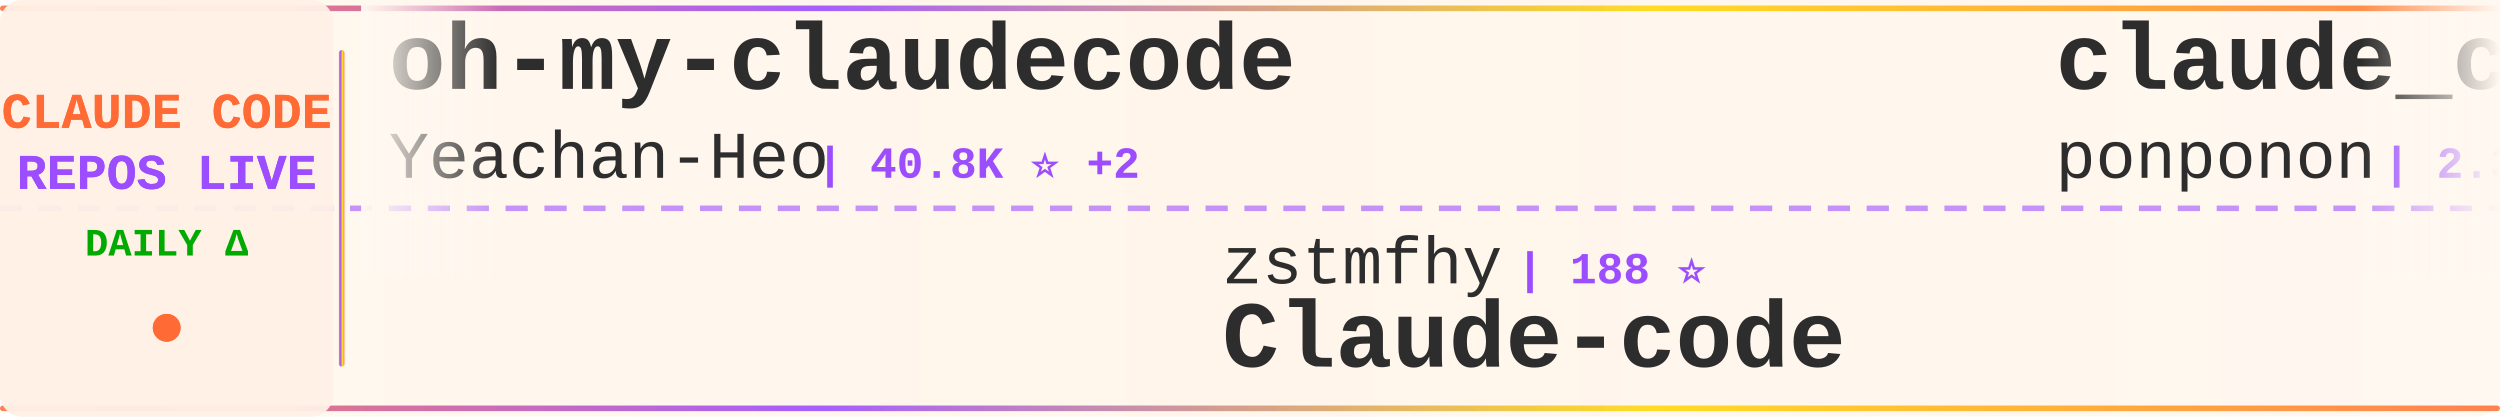
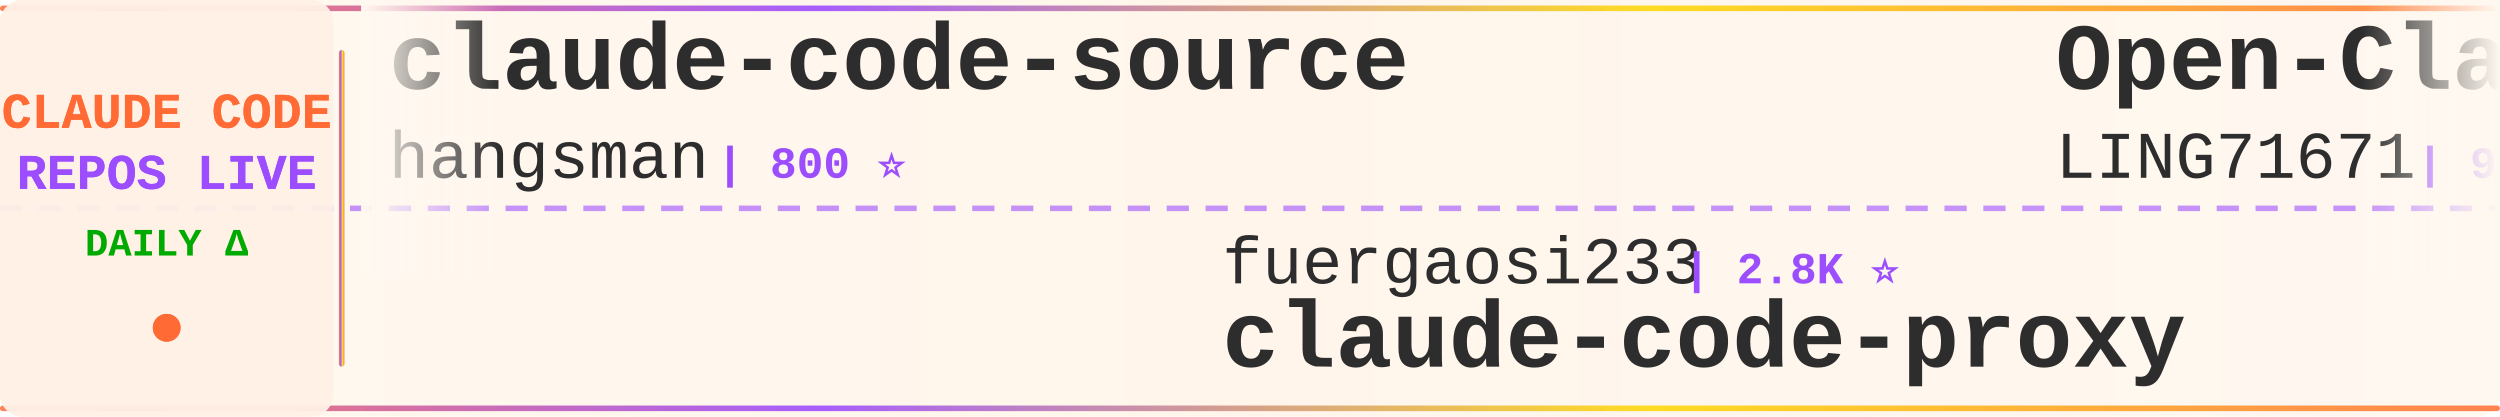
<svg xmlns="http://www.w3.org/2000/svg" width="900" height="150">
  <defs>
    <linearGradient id="tickerBg" x1="0%" y1="0%" x2="100%" y2="0%">
      <stop offset="0%" style="stop-color:#fff8f0;stop-opacity:0.98" />
      <stop offset="50%" style="stop-color:#fff5eb;stop-opacity:1" />
      <stop offset="100%" style="stop-color:#fff8f0;stop-opacity:0.98" />
    </linearGradient>
    <linearGradient id="borderGrad" x1="0%" y1="0%" x2="100%" y2="0%">
      <stop offset="0%" style="stop-color:#FF6B35;stop-opacity:0.85">
        <animate attributeName="stop-opacity" values="0.85;1;0.85" dur="2s" repeatCount="indefinite" />
      </stop>
      <stop offset="33%" style="stop-color:#9C4EFF;stop-opacity:0.9">
        <animate attributeName="stop-opacity" values="0.9;1;0.9" dur="2.2s" repeatCount="indefinite" />
      </stop>
      <stop offset="66%" style="stop-color:#FFD700;stop-opacity:0.85">
        <animate attributeName="stop-opacity" values="0.85;1;0.85" dur="1.8s" repeatCount="indefinite" />
      </stop>
      <stop offset="100%" style="stop-color:#FF6B35;stop-opacity:0.85">
        <animate attributeName="stop-opacity" values="0.85;1;0.85" dur="2s" repeatCount="indefinite" />
      </stop>
    </linearGradient>
    <filter id="textGlow">
      <feGaussianBlur stdDeviation="0.15" result="coloredBlur" />
      <feMerge>
        <feMergeNode in="coloredBlur" />
        <feMergeNode in="SourceGraphic" />
      </feMerge>
    </filter>
    <filter id="metricGlow">
      <feGaussianBlur stdDeviation="0.2" result="coloredBlur" />
      <feMerge>
        <feMergeNode in="coloredBlur" />
        <feMergeNode in="SourceGraphic" />
      </feMerge>
    </filter>
    <linearGradient id="leftFade" x1="0%" y1="0%" x2="100%" y2="0%">
      <stop offset="0%" style="stop-color:#fff8f0;stop-opacity:1" />
      <stop offset="100%" style="stop-color:#fff8f0;stop-opacity:0" />
    </linearGradient>
    <linearGradient id="rightFade" x1="0%" y1="0%" x2="100%" y2="0%">
      <stop offset="0%" style="stop-color:#fff8f0;stop-opacity:0" />
      <stop offset="100%" style="stop-color:#fff8f0;stop-opacity:1" />
    </linearGradient>
  </defs>
  <rect width="900" height="150" fill="url(#tickerBg)" rx="8" />
  <rect x="0" y="2" width="900" height="2" fill="url(#borderGrad)" rx="1" />
  <rect x="0" y="146" width="900" height="2" fill="url(#borderGrad)" rx="1" />
  <line x1="0" y1="75" x2="900" y2="75" stroke="#9C4EFF" stroke-width="2" stroke-dasharray="8 6" opacity="0.6" />
  <rect x="0" y="0" width="120" height="150" fill="#fff0e6" opacity="0.95" rx="8" />
  <text x="60" y="46" font-family="'Courier New', monospace" font-size="18" font-weight="bold" fill="#FF6B35" text-anchor="middle" filter="url(#textGlow)">
    CLAUDE CODE
  </text>
  <text x="60" y="68" font-family="'Courier New', monospace" font-size="18" font-weight="bold" fill="#9C4EFF" text-anchor="middle" filter="url(#textGlow)">
    REPOS LIVE
  </text>
  <text x="60" y="92" font-family="'Courier New', monospace" font-size="14" font-weight="bold" fill="#00aa00" text-anchor="middle">
    DAILY Δ
  </text>
  <circle cx="60" cy="118" r="5" fill="#FF6B35" filter="url(#metricGlow)">
    <animate attributeName="r" values="4;6;4" dur="1.5s" repeatCount="indefinite" />
    <animate attributeName="opacity" values="0.6;1;0.6" dur="1.5s" repeatCount="indefinite" />
  </circle>
  <rect x="122" y="18" width="2" height="114" fill="url(#borderGrad)" rx="1" />
  <clipPath id="tickerClip">
    <rect x="130" y="0" width="770" height="150" />
  </clipPath>
  <g clip-path="url(#tickerClip)">
    <g id="tickerItems">
      <animateTransform attributeName="transform" attributeType="XML" type="translate" from="0 0" to="-3000 0" dur="54s" repeatCount="indefinite" />
      <g transform="translate(0, 0)">
+         <text x="140" y="32" font-family="'Courier New', monospace" font-size="34" font-weight="bold" fill="#2d2d2d">claude-code-source</text>
+         <text x="140" y="64" font-family="'Courier New', monospace" font-size="24" font-weight="normal" fill="#2d2d2d" opacity="1.0">hangsman</text>
+         <text x="258" y="64" font-family="'Courier New', monospace" font-size="16" font-weight="bold" fill="#9C4EFF"> | 800 ⭐</text>
+       </g>
+       <g transform="translate(300, 0)">
+         <text x="140" y="102" font-family="'Courier New', monospace" font-size="24" font-weight="normal" fill="#2d2d2d" opacity="1.0">fuergaosi233</text>
+         <text x="306" y="102" font-family="'Courier New', monospace" font-size="16" font-weight="bold" fill="#9C4EFF"> | 2.8K ⭐</text>
+         <text x="140" y="132" font-family="'Courier New', monospace" font-size="34" font-weight="bold" fill="#2d2d2d">claude-code-proxy</text>
+       </g>
+       <g transform="translate(600, 0)">
+         <text x="140" y="32" font-family="'Courier New', monospace" font-size="34" font-weight="bold" fill="#2d2d2d">Open-ClaudeCode</text>
+         <text x="140" y="64" font-family="'Courier New', monospace" font-size="24" font-weight="normal" fill="#2d2d2d" opacity="1.0">LING71671</text>
+         <text x="270" y="64" font-family="'Courier New', monospace" font-size="16" font-weight="bold" fill="#9C4EFF"> | 988 ⭐</text>
+       </g>
+       <g transform="translate(900, 0)">
+         <text x="140" y="102" font-family="'Courier New', monospace" font-size="24" font-weight="normal" fill="#2d2d2d" opacity="1.0">VoltAgent</text>
+         <text x="270" y="102" font-family="'Courier New', monospace" font-size="16" font-weight="bold" fill="#9C4EFF"> | 26.5K ⭐ +4</text>
+         <text x="140" y="132" font-family="'Courier New', monospace" font-size="34" font-weight="bold" fill="#2d2d2d">awesome-claude-code-suba...</text>
+       </g>
+       <g transform="translate(1200, 0)">
+         <text x="140" y="32" font-family="'Courier New', monospace" font-size="34" font-weight="bold" fill="#2d2d2d">Claude-code</text>
+         <text x="140" y="64" font-family="'Courier New', monospace" font-size="24" font-weight="normal" fill="#2d2d2d" opacity="1.0">zstmfhy</text>
+         <text x="246" y="64" font-family="'Courier New', monospace" font-size="16" font-weight="bold" fill="#9C4EFF"> | 188 ⭐</text>
+       </g>
+       <g transform="translate(1500, 0)">
+         <text x="140" y="102" font-family="'Courier New', monospace" font-size="24" font-weight="normal" fill="#2d2d2d" opacity="1.0">anthropics</text>
+         <text x="282" y="102" font-family="'Courier New', monospace" font-size="16" font-weight="bold" fill="#9C4EFF"> | 9.9K ⭐ +2</text>
+         <text x="140" y="132" font-family="'Courier New', monospace" font-size="34" font-weight="bold" fill="#2d2d2d">claude-code-action</text>
+       </g>
+       <g transform="translate(1800, 0)">
        <text x="140" y="32" font-family="'Courier New', monospace" font-size="34" font-weight="bold" fill="#2d2d2d">oh-my-claudecode</text>
        <text x="140" y="64" font-family="'Courier New', monospace" font-size="24" font-weight="normal" fill="#2d2d2d" opacity="1.0">Yeachan-Heo</text>
-         <text x="294" y="64" font-family="'Courier New', monospace" font-size="16" font-weight="bold" fill="#9C4EFF"> | 40.8K ⭐ +2</text>
-       </g>
-       <g transform="translate(300, 0)">
-         <text x="140" y="102" font-family="'Courier New', monospace" font-size="24" font-weight="normal" fill="#2d2d2d" opacity="1.0">zstmfhy</text>
-         <text x="246" y="102" font-family="'Courier New', monospace" font-size="16" font-weight="bold" fill="#9C4EFF"> | 188 ⭐</text>
-         <text x="140" y="132" font-family="'Courier New', monospace" font-size="34" font-weight="bold" fill="#2d2d2d">Claude-code</text>
-       </g>
-       <g transform="translate(600, 0)">
-         <text x="140" y="32" font-family="'Courier New', monospace" font-size="34" font-weight="bold" fill="#2d2d2d">claude_code_src</text>
-         <text x="140" y="64" font-family="'Courier New', monospace" font-size="24" font-weight="normal" fill="#2d2d2d" opacity="1.0">ponponon</text>
-         <text x="258" y="64" font-family="'Courier New', monospace" font-size="16" font-weight="bold" fill="#9C4EFF"> | 2.3K ⭐</text>
-       </g>
-       <g transform="translate(900, 0)">
-         <text x="140" y="102" font-family="'Courier New', monospace" font-size="24" font-weight="normal" fill="#2d2d2d" opacity="1.0">feiskyer</text>
-         <text x="258" y="102" font-family="'Courier New', monospace" font-size="16" font-weight="bold" fill="#9C4EFF"> | 1.7K ⭐</text>
-         <text x="140" y="132" font-family="'Courier New', monospace" font-size="34" font-weight="bold" fill="#2d2d2d">claude-code-settings</text>
-       </g>
-       <g transform="translate(1200, 0)">
-         <text x="140" y="32" font-family="'Courier New', monospace" font-size="34" font-weight="bold" fill="#2d2d2d">awesome-claude-code-tool...</text>
-         <text x="140" y="64" font-family="'Courier New', monospace" font-size="24" font-weight="normal" fill="#2d2d2d" opacity="1.0">rohitg00</text>
-         <text x="258" y="64" font-family="'Courier New', monospace" font-size="16" font-weight="bold" fill="#9C4EFF"> | 2.8K ⭐</text>
-       </g>
-       <g transform="translate(1500, 0)">
-         <text x="140" y="102" font-family="'Courier New', monospace" font-size="24" font-weight="normal" fill="#2d2d2d" opacity="1.0">lorryjovens-hub</text>
-         <text x="342" y="102" font-family="'Courier New', monospace" font-size="16" font-weight="bold" fill="#9C4EFF"> | 1.7K ⭐</text>
-         <text x="140" y="132" font-family="'Courier New', monospace" font-size="34" font-weight="bold" fill="#2d2d2d">claude-code-rust</text>
-       </g>
-       <g transform="translate(1800, 0)">
-         <text x="140" y="32" font-family="'Courier New', monospace" font-size="34" font-weight="bold" fill="#2d2d2d">claude-code-system-promp...</text>
-         <text x="140" y="64" font-family="'Courier New', monospace" font-size="24" font-weight="normal" fill="#2d2d2d" opacity="1.0">Piebald-AI</text>
-         <text x="282" y="64" font-family="'Courier New', monospace" font-size="16" font-weight="bold" fill="#9C4EFF"> | 13.2K ⭐ +1</text>
+         <text x="294" y="64" font-family="'Courier New', monospace" font-size="16" font-weight="bold" fill="#9C4EFF"> | 40.8K ⭐ +5</text>
      </g>
      <g transform="translate(2100, 0)">
-         <text x="140" y="102" font-family="'Courier New', monospace" font-size="24" font-weight="normal" fill="#2d2d2d" opacity="1.0">andrew-kramer-inno</text>
-         <text x="378" y="102" font-family="'Courier New', monospace" font-size="16" font-weight="bold" fill="#9C4EFF"> | 597 ⭐</text>
-         <text x="140" y="132" font-family="'Courier New', monospace" font-size="34" font-weight="bold" fill="#2d2d2d">claude-code-source-build</text>
+         <text x="140" y="102" font-family="'Courier New', monospace" font-size="24" font-weight="normal" fill="#2d2d2d" opacity="1.0">Cranot</text>
+         <text x="234" y="102" font-family="'Courier New', monospace" font-size="16" font-weight="bold" fill="#9C4EFF"> | 2.9K ⭐</text>
+         <text x="140" y="132" font-family="'Courier New', monospace" font-size="34" font-weight="bold" fill="#2d2d2d">claude-code-guide</text>
      </g>
      <g transform="translate(2400, 0)">
-         <text x="140" y="32" font-family="'Courier New', monospace" font-size="34" font-weight="bold" fill="#2d2d2d">Claude-Code</text>
-         <text x="140" y="64" font-family="'Courier New', monospace" font-size="24" font-weight="normal" fill="#2d2d2d" opacity="1.0">OrcaWhisper</text>
-         <text x="294" y="64" font-family="'Courier New', monospace" font-size="16" font-weight="bold" fill="#9C4EFF"> | 108 ⭐</text>
+         <text x="140" y="32" font-family="'Courier New', monospace" font-size="34" font-weight="bold" fill="#2d2d2d">claude-code-sourcemap</text>
+         <text x="140" y="64" font-family="'Courier New', monospace" font-size="24" font-weight="normal" fill="#2d2d2d" opacity="1.0">ChinaSiro</text>
+         <text x="270" y="64" font-family="'Courier New', monospace" font-size="16" font-weight="bold" fill="#9C4EFF"> | 9.8K ⭐ +3</text>
      </g>
      <g transform="translate(2700, 0)">
-         <text x="140" y="102" font-family="'Courier New', monospace" font-size="24" font-weight="normal" fill="#2d2d2d" opacity="1.0">luyao618</text>
-         <text x="258" y="102" font-family="'Courier New', monospace" font-size="16" font-weight="bold" fill="#9C4EFF"> | 1.7K ⭐</text>
-         <text x="140" y="132" font-family="'Courier New', monospace" font-size="34" font-weight="bold" fill="#2d2d2d">Claude-Code-Source-Study</text>
+         <text x="140" y="102" font-family="'Courier New', monospace" font-size="24" font-weight="normal" fill="#2d2d2d" opacity="1.0">sugyan</text>
+         <text x="234" y="102" font-family="'Courier New', monospace" font-size="16" font-weight="bold" fill="#9C4EFF"> | 1.1K ⭐</text>
+         <text x="140" y="132" font-family="'Courier New', monospace" font-size="34" font-weight="bold" fill="#2d2d2d">claude-code-webui</text>
      </g>
      <g transform="translate(3000, 0)">
-         <text x="140" y="32" font-family="'Courier New', monospace" font-size="34" font-weight="bold" fill="#2d2d2d">oh-my-claudecode</text>
-         <text x="140" y="64" font-family="'Courier New', monospace" font-size="24" font-weight="normal" fill="#2d2d2d" opacity="1.0">Yeachan-Heo</text>
-         <text x="294" y="64" font-family="'Courier New', monospace" font-size="16" font-weight="bold" fill="#9C4EFF"> | 40.8K ⭐ +2</text>
+         <text x="140" y="32" font-family="'Courier New', monospace" font-size="34" font-weight="bold" fill="#2d2d2d">claude-code-source</text>
+         <text x="140" y="64" font-family="'Courier New', monospace" font-size="24" font-weight="normal" fill="#2d2d2d" opacity="1.0">hangsman</text>
+         <text x="258" y="64" font-family="'Courier New', monospace" font-size="16" font-weight="bold" fill="#9C4EFF"> | 800 ⭐</text>
      </g>
      <g transform="translate(3300, 0)">
-         <text x="140" y="102" font-family="'Courier New', monospace" font-size="24" font-weight="normal" fill="#2d2d2d" opacity="1.0">zstmfhy</text>
-         <text x="246" y="102" font-family="'Courier New', monospace" font-size="16" font-weight="bold" fill="#9C4EFF"> | 188 ⭐</text>
-         <text x="140" y="132" font-family="'Courier New', monospace" font-size="34" font-weight="bold" fill="#2d2d2d">Claude-code</text>
+         <text x="140" y="102" font-family="'Courier New', monospace" font-size="24" font-weight="normal" fill="#2d2d2d" opacity="1.0">fuergaosi233</text>
+         <text x="306" y="102" font-family="'Courier New', monospace" font-size="16" font-weight="bold" fill="#9C4EFF"> | 2.8K ⭐</text>
+         <text x="140" y="132" font-family="'Courier New', monospace" font-size="34" font-weight="bold" fill="#2d2d2d">claude-code-proxy</text>
      </g>
      <g transform="translate(3600, 0)">
-         <text x="140" y="32" font-family="'Courier New', monospace" font-size="34" font-weight="bold" fill="#2d2d2d">claude_code_src</text>
-         <text x="140" y="64" font-family="'Courier New', monospace" font-size="24" font-weight="normal" fill="#2d2d2d" opacity="1.0">ponponon</text>
-         <text x="258" y="64" font-family="'Courier New', monospace" font-size="16" font-weight="bold" fill="#9C4EFF"> | 2.3K ⭐</text>
+         <text x="140" y="32" font-family="'Courier New', monospace" font-size="34" font-weight="bold" fill="#2d2d2d">Open-ClaudeCode</text>
+         <text x="140" y="64" font-family="'Courier New', monospace" font-size="24" font-weight="normal" fill="#2d2d2d" opacity="1.0">LING71671</text>
+         <text x="270" y="64" font-family="'Courier New', monospace" font-size="16" font-weight="bold" fill="#9C4EFF"> | 988 ⭐</text>
      </g>
      <g transform="translate(3900, 0)">
-         <text x="140" y="102" font-family="'Courier New', monospace" font-size="24" font-weight="normal" fill="#2d2d2d" opacity="1.0">feiskyer</text>
-         <text x="258" y="102" font-family="'Courier New', monospace" font-size="16" font-weight="bold" fill="#9C4EFF"> | 1.7K ⭐</text>
-         <text x="140" y="132" font-family="'Courier New', monospace" font-size="34" font-weight="bold" fill="#2d2d2d">claude-code-settings</text>
+         <text x="140" y="102" font-family="'Courier New', monospace" font-size="24" font-weight="normal" fill="#2d2d2d" opacity="1.0">VoltAgent</text>
+         <text x="270" y="102" font-family="'Courier New', monospace" font-size="16" font-weight="bold" fill="#9C4EFF"> | 26.5K ⭐ +4</text>
+         <text x="140" y="132" font-family="'Courier New', monospace" font-size="34" font-weight="bold" fill="#2d2d2d">awesome-claude-code-suba...</text>
      </g>
    </g>
  </g>
  <rect x="130" y="0" width="50" height="100" fill="url(#leftFade)" />
  <rect x="850" y="0" width="50" height="100" fill="url(#rightFade)" />
</svg>
